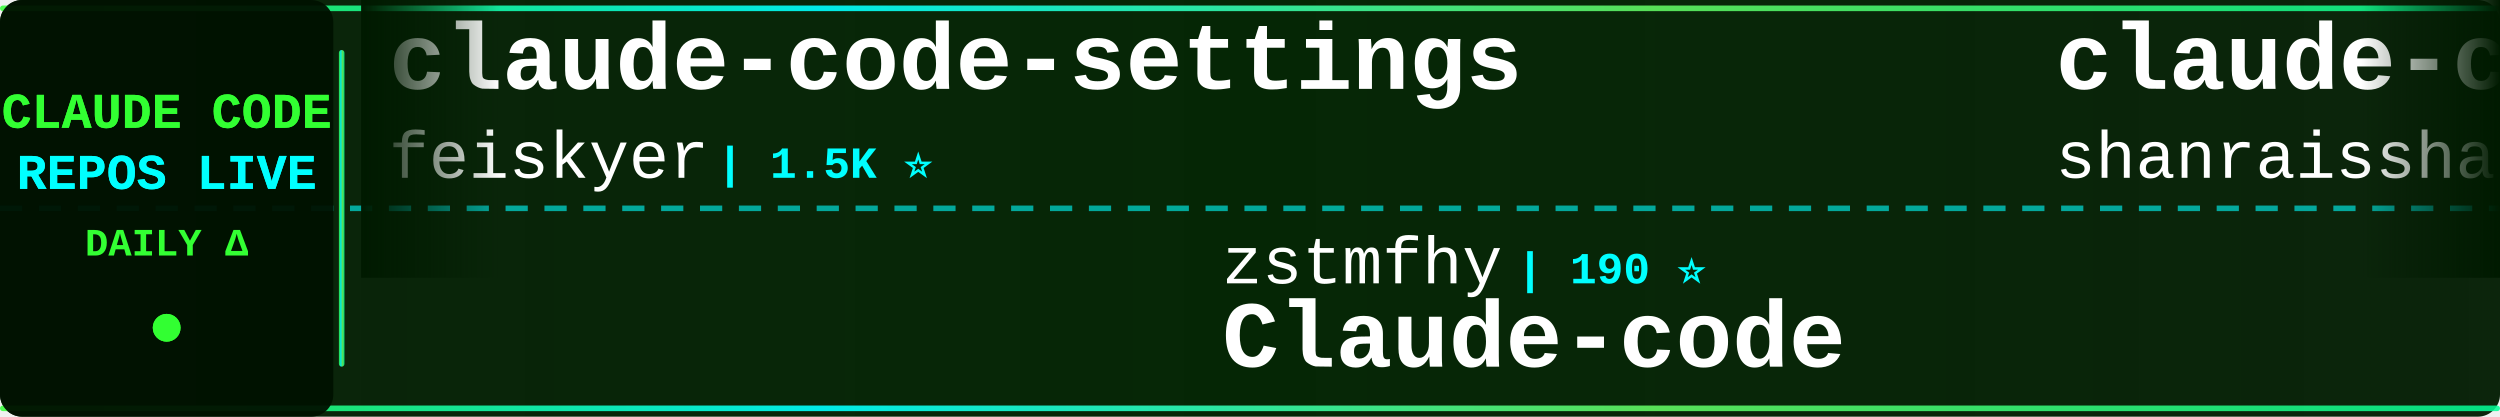
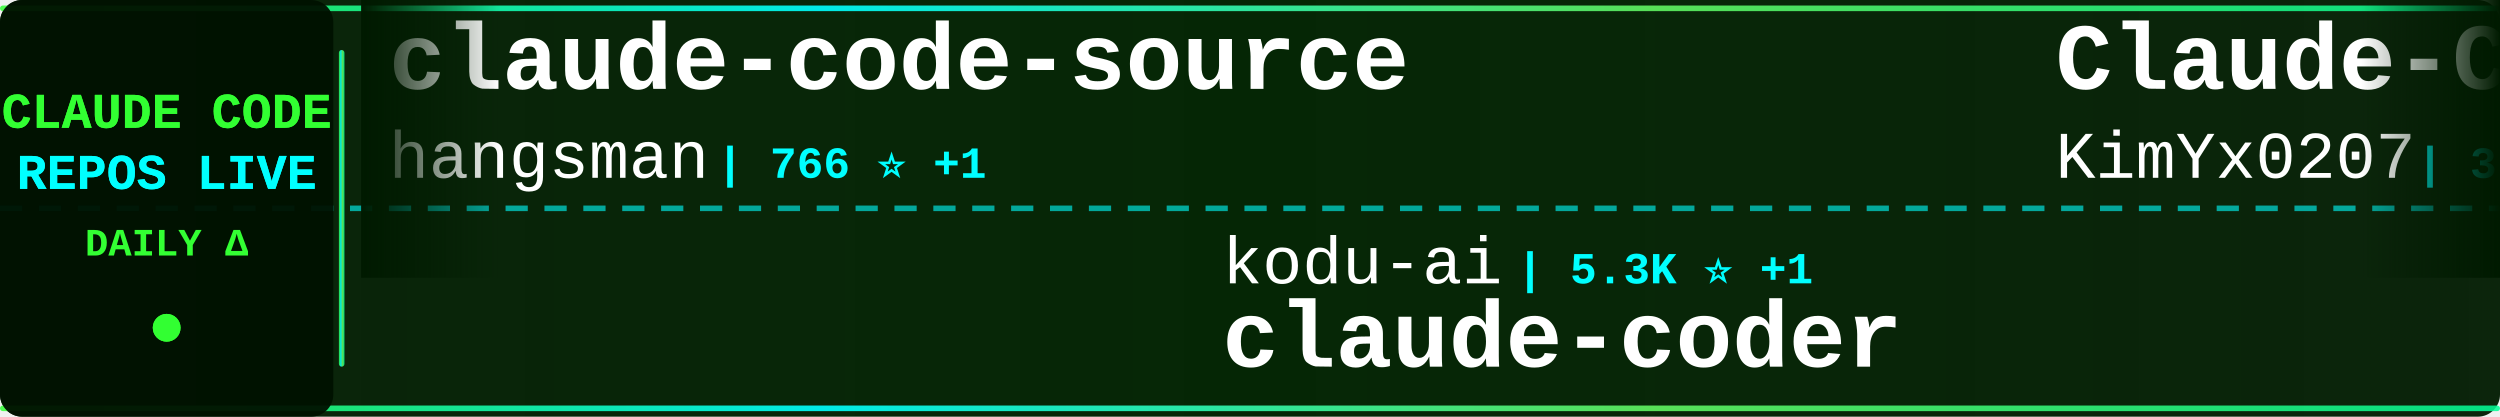
<svg xmlns="http://www.w3.org/2000/svg" width="900" height="150">
  <defs>
    <linearGradient id="tickerBg" x1="0%" y1="0%" x2="100%" y2="0%">
      <stop offset="0%" style="stop-color:#001a00;stop-opacity:0.95" />
      <stop offset="50%" style="stop-color:#002200;stop-opacity:0.98" />
      <stop offset="100%" style="stop-color:#001a00;stop-opacity:0.95" />
    </linearGradient>
    <linearGradient id="borderGrad" x1="0%" y1="0%" x2="100%" y2="0%">
      <stop offset="0%" style="stop-color:#33ff33;stop-opacity:0.85">
        <animate attributeName="stop-opacity" values="0.85;1;0.85" dur="2s" repeatCount="indefinite" />
      </stop>
      <stop offset="33%" style="stop-color:#00ffff;stop-opacity:0.9">
        <animate attributeName="stop-opacity" values="0.9;1;0.9" dur="2.2s" repeatCount="indefinite" />
      </stop>
      <stop offset="66%" style="stop-color:#66ff66;stop-opacity:0.85">
        <animate attributeName="stop-opacity" values="0.85;1;0.85" dur="1.8s" repeatCount="indefinite" />
      </stop>
      <stop offset="100%" style="stop-color:#00ff99;stop-opacity:0.85">
        <animate attributeName="stop-opacity" values="0.85;1;0.85" dur="2s" repeatCount="indefinite" />
      </stop>
    </linearGradient>
    <filter id="textGlow">
      <feGaussianBlur stdDeviation="0.1" result="coloredBlur" />
      <feMerge>
        <feMergeNode in="coloredBlur" />
        <feMergeNode in="SourceGraphic" />
      </feMerge>
    </filter>
    <filter id="metricGlow">
      <feGaussianBlur stdDeviation="0.2" result="coloredBlur" />
      <feMerge>
        <feMergeNode in="coloredBlur" />
        <feMergeNode in="SourceGraphic" />
      </feMerge>
    </filter>
    <linearGradient id="leftFade" x1="0%" y1="0%" x2="100%" y2="0%">
      <stop offset="0%" style="stop-color:#001a00;stop-opacity:1" />
      <stop offset="100%" style="stop-color:#001a00;stop-opacity:0" />
    </linearGradient>
    <linearGradient id="rightFade" x1="0%" y1="0%" x2="100%" y2="0%">
      <stop offset="0%" style="stop-color:#001a00;stop-opacity:0" />
      <stop offset="100%" style="stop-color:#001a00;stop-opacity:1" />
    </linearGradient>
  </defs>
  <rect width="900" height="150" fill="url(#tickerBg)" rx="8" />
  <rect x="0" y="2" width="900" height="2" fill="url(#borderGrad)" rx="1" />
  <rect x="0" y="146" width="900" height="2" fill="url(#borderGrad)" rx="1" />
  <line x1="0" y1="75" x2="900" y2="75" stroke="#00ffff" stroke-width="2" stroke-dasharray="8 6" opacity="0.6" />
  <rect x="0" y="0" width="120" height="150" fill="#001100" opacity="0.95" rx="8" />
  <text x="60" y="46" font-family="'Courier New', monospace" font-size="18" font-weight="bold" fill="#33ff33" text-anchor="middle" filter="url(#textGlow)">
    CLAUDE CODE
  </text>
  <text x="60" y="68" font-family="'Courier New', monospace" font-size="18" font-weight="bold" fill="#00ffff" text-anchor="middle" filter="url(#textGlow)">
    REPOS LIVE
  </text>
  <text x="60" y="92" font-family="'Courier New', monospace" font-size="14" font-weight="bold" fill="#33ff33" text-anchor="middle">
    DAILY Δ
  </text>
  <circle cx="60" cy="118" r="5" fill="#33ff33" filter="url(#metricGlow)">
    <animate attributeName="r" values="4;6;4" dur="1.5s" repeatCount="indefinite" />
    <animate attributeName="opacity" values="0.6;1;0.6" dur="1.5s" repeatCount="indefinite" />
  </circle>
  <rect x="122" y="18" width="2" height="114" fill="url(#borderGrad)" rx="1" />
  <clipPath id="tickerClip">
    <rect x="130" y="0" width="770" height="150" />
  </clipPath>
  <g clip-path="url(#tickerClip)">
    <g id="tickerItems">
      <animateTransform attributeName="transform" attributeType="XML" type="translate" from="0 0" to="-3000 0" dur="54s" repeatCount="indefinite" />
      <g transform="translate(0, 0)">
-         <text x="140" y="32" font-family="'Courier New', monospace" font-size="34" font-weight="bold" fill="#ffffff">claude-code-settings</text>
-         <text x="140" y="64" font-family="'Courier New', monospace" font-size="24" font-weight="normal" fill="#ffffff" opacity="1.0">feiskyer</text>
-         <text x="258" y="64" font-family="'Courier New', monospace" font-size="16" font-weight="bold" fill="#00ffff"> | 1.5K ⭐</text>
+         <text x="140" y="32" font-family="'Courier New', monospace" font-size="34" font-weight="bold" fill="#ffffff">claude-code-source</text>
+         <text x="140" y="64" font-family="'Courier New', monospace" font-size="24" font-weight="normal" fill="#ffffff" opacity="1.0">hangsman</text>
+         <text x="258" y="64" font-family="'Courier New', monospace" font-size="16" font-weight="bold" fill="#00ffff"> | 766 ⭐ +1</text>
      </g>
      <g transform="translate(300, 0)">
-         <text x="140" y="102" font-family="'Courier New', monospace" font-size="24" font-weight="normal" fill="#ffffff" opacity="1.0">zstmfhy</text>
-         <text x="246" y="102" font-family="'Courier New', monospace" font-size="16" font-weight="bold" fill="#00ffff"> | 190 ⭐</text>
-         <text x="140" y="132" font-family="'Courier New', monospace" font-size="34" font-weight="bold" fill="#ffffff">Claude-code</text>
+         <text x="140" y="102" font-family="'Courier New', monospace" font-size="24" font-weight="normal" fill="#ffffff" opacity="1.0">kodu-ai</text>
+         <text x="246" y="102" font-family="'Courier New', monospace" font-size="16" font-weight="bold" fill="#00ffff"> | 5.3K ⭐ +1</text>
+         <text x="140" y="132" font-family="'Courier New', monospace" font-size="34" font-weight="bold" fill="#ffffff">claude-coder</text>
      </g>
      <g transform="translate(600, 0)">
-         <text x="140" y="32" font-family="'Courier New', monospace" font-size="34" font-weight="bold" fill="#ffffff">claude-code-best-practic...</text>
-         <text x="140" y="64" font-family="'Courier New', monospace" font-size="24" font-weight="normal" fill="#ffffff" opacity="1.0">shanraisshan</text>
-         <text x="306" y="64" font-family="'Courier New', monospace" font-size="16" font-weight="bold" fill="#00ffff"> | 50.9K ⭐ +236</text>
+         <text x="140" y="32" font-family="'Courier New', monospace" font-size="34" font-weight="bold" fill="#ffffff">Claude-Code-x-OpenClaw-G...</text>
+         <text x="140" y="64" font-family="'Courier New', monospace" font-size="24" font-weight="normal" fill="#ffffff" opacity="1.0">KimYx0207</text>
+         <text x="270" y="64" font-family="'Courier New', monospace" font-size="16" font-weight="bold" fill="#00ffff"> | 3.6K ⭐ +7</text>
      </g>
      <g transform="translate(900, 0)">
-         <text x="140" y="102" font-family="'Courier New', monospace" font-size="24" font-weight="normal" fill="#ffffff" opacity="1.0">ykdojo</text>
-         <text x="234" y="102" font-family="'Courier New', monospace" font-size="16" font-weight="bold" fill="#00ffff"> | 8.1K ⭐ +18</text>
-         <text x="140" y="132" font-family="'Courier New', monospace" font-size="34" font-weight="bold" fill="#ffffff">claude-code-tips</text>
+         <text x="140" y="102" font-family="'Courier New', monospace" font-size="24" font-weight="normal" fill="#ffffff" opacity="1.0">alirezarezvani</text>
+         <text x="330" y="102" font-family="'Courier New', monospace" font-size="16" font-weight="bold" fill="#00ffff"> | 13.7K ⭐ +144</text>
+         <text x="140" y="132" font-family="'Courier New', monospace" font-size="34" font-weight="bold" fill="#ffffff">claude-skills</text>
      </g>
      <g transform="translate(1200, 0)">
-         <text x="140" y="32" font-family="'Courier New', monospace" font-size="34" font-weight="bold" fill="#ffffff">free-code</text>
-         <text x="140" y="64" font-family="'Courier New', monospace" font-size="24" font-weight="normal" fill="#ffffff" opacity="1.0">paoloanzn</text>
-         <text x="270" y="64" font-family="'Courier New', monospace" font-size="16" font-weight="bold" fill="#00ffff"> | 8.2K ⭐ +12</text>
-       </g>
-       <g transform="translate(1500, 0)">
-         <text x="140" y="102" font-family="'Courier New', monospace" font-size="24" font-weight="normal" fill="#ffffff" opacity="1.0">VoltAgent</text>
-         <text x="270" y="102" font-family="'Courier New', monospace" font-size="16" font-weight="bold" fill="#00ffff"> | 19.1K ⭐ +72</text>
-         <text x="140" y="132" font-family="'Courier New', monospace" font-size="34" font-weight="bold" fill="#ffffff">awesome-claude-code-suba...</text>
-       </g>
-       <g transform="translate(1800, 0)">
-         <text x="140" y="32" font-family="'Courier New', monospace" font-size="34" font-weight="bold" fill="#ffffff">claude-code-infrastructu...</text>
-         <text x="140" y="64" font-family="'Courier New', monospace" font-size="24" font-weight="normal" fill="#ffffff" opacity="1.0">diet103</text>
-         <text x="246" y="64" font-family="'Courier New', monospace" font-size="16" font-weight="bold" fill="#00ffff"> | 9.6K ⭐ +8</text>
-       </g>
-       <g transform="translate(2100, 0)">
-         <text x="140" y="102" font-family="'Courier New', monospace" font-size="24" font-weight="normal" fill="#ffffff" opacity="1.0">OneRedOak</text>
-         <text x="270" y="102" font-family="'Courier New', monospace" font-size="16" font-weight="bold" fill="#00ffff"> | 3.8K ⭐ +3</text>
-         <text x="140" y="132" font-family="'Courier New', monospace" font-size="34" font-weight="bold" fill="#ffffff">claude-code-workflows</text>
-       </g>
-       <g transform="translate(2400, 0)">
        <text x="140" y="32" font-family="'Courier New', monospace" font-size="34" font-weight="bold" fill="#ffffff">claude-code-source</text>
        <text x="140" y="64" font-family="'Courier New', monospace" font-size="24" font-weight="normal" fill="#ffffff" opacity="1.0">JrCx7scC</text>
        <text x="258" y="64" font-family="'Courier New', monospace" font-size="16" font-weight="bold" fill="#00ffff"> | 365 ⭐ +1</text>
      </g>
+       <g transform="translate(1500, 0)">
+         <text x="140" y="102" font-family="'Courier New', monospace" font-size="24" font-weight="normal" fill="#ffffff" opacity="1.0">diet103</text>
+         <text x="246" y="102" font-family="'Courier New', monospace" font-size="16" font-weight="bold" fill="#00ffff"> | 9.6K ⭐ +7</text>
+         <text x="140" y="132" font-family="'Courier New', monospace" font-size="34" font-weight="bold" fill="#ffffff">claude-code-infrastructu...</text>
+       </g>
+       <g transform="translate(1800, 0)">
+         <text x="140" y="32" font-family="'Courier New', monospace" font-size="34" font-weight="bold" fill="#ffffff">claude-code-spec-workflo...</text>
+         <text x="140" y="64" font-family="'Courier New', monospace" font-size="24" font-weight="normal" fill="#ffffff" opacity="1.0">Pimzino</text>
+         <text x="246" y="64" font-family="'Courier New', monospace" font-size="16" font-weight="bold" fill="#00ffff"> | 3.7K ⭐ +1</text>
+       </g>
+       <g transform="translate(2100, 0)">
+         <text x="140" y="102" font-family="'Courier New', monospace" font-size="24" font-weight="normal" fill="#ffffff" opacity="1.0">RichardAtCT</text>
+         <text x="294" y="102" font-family="'Courier New', monospace" font-size="16" font-weight="bold" fill="#00ffff"> | 2.5K ⭐ +5</text>
+         <text x="140" y="132" font-family="'Courier New', monospace" font-size="34" font-weight="bold" fill="#ffffff">claude-code-telegram</text>
+       </g>
+       <g transform="translate(2400, 0)">
+         <text x="140" y="32" font-family="'Courier New', monospace" font-size="34" font-weight="bold" fill="#ffffff">ClaudeCodeAgents</text>
+         <text x="140" y="64" font-family="'Courier New', monospace" font-size="24" font-weight="normal" fill="#ffffff" opacity="1.0">darcyegb</text>
+         <text x="258" y="64" font-family="'Courier New', monospace" font-size="16" font-weight="bold" fill="#00ffff"> | 680 ⭐ +2</text>
+       </g>
      <g transform="translate(2700, 0)">
-         <text x="140" y="102" font-family="'Courier New', monospace" font-size="24" font-weight="normal" fill="#ffffff" opacity="1.0">fazxes</text>
-         <text x="234" y="102" font-family="'Courier New', monospace" font-size="16" font-weight="bold" fill="#00ffff"> | 212 ⭐</text>
-         <text x="140" y="132" font-family="'Courier New', monospace" font-size="34" font-weight="bold" fill="#ffffff">Claude-code</text>
+         <text x="140" y="102" font-family="'Courier New', monospace" font-size="24" font-weight="normal" fill="#ffffff" opacity="1.0">disler</text>
+         <text x="234" y="102" font-family="'Courier New', monospace" font-size="16" font-weight="bold" fill="#00ffff"> | 3.6K ⭐ +7</text>
+         <text x="140" y="132" font-family="'Courier New', monospace" font-size="34" font-weight="bold" fill="#ffffff">claude-code-hooks-master...</text>
      </g>
      <g transform="translate(3000, 0)">
-         <text x="140" y="32" font-family="'Courier New', monospace" font-size="34" font-weight="bold" fill="#ffffff">claude-code-settings</text>
-         <text x="140" y="64" font-family="'Courier New', monospace" font-size="24" font-weight="normal" fill="#ffffff" opacity="1.0">feiskyer</text>
-         <text x="258" y="64" font-family="'Courier New', monospace" font-size="16" font-weight="bold" fill="#00ffff"> | 1.5K ⭐</text>
+         <text x="140" y="32" font-family="'Courier New', monospace" font-size="34" font-weight="bold" fill="#ffffff">claude-code-source</text>
+         <text x="140" y="64" font-family="'Courier New', monospace" font-size="24" font-weight="normal" fill="#ffffff" opacity="1.0">hangsman</text>
+         <text x="258" y="64" font-family="'Courier New', monospace" font-size="16" font-weight="bold" fill="#00ffff"> | 766 ⭐ +1</text>
      </g>
      <g transform="translate(3300, 0)">
-         <text x="140" y="102" font-family="'Courier New', monospace" font-size="24" font-weight="normal" fill="#ffffff" opacity="1.0">zstmfhy</text>
-         <text x="246" y="102" font-family="'Courier New', monospace" font-size="16" font-weight="bold" fill="#00ffff"> | 190 ⭐</text>
-         <text x="140" y="132" font-family="'Courier New', monospace" font-size="34" font-weight="bold" fill="#ffffff">Claude-code</text>
+         <text x="140" y="102" font-family="'Courier New', monospace" font-size="24" font-weight="normal" fill="#ffffff" opacity="1.0">kodu-ai</text>
+         <text x="246" y="102" font-family="'Courier New', monospace" font-size="16" font-weight="bold" fill="#00ffff"> | 5.3K ⭐ +1</text>
+         <text x="140" y="132" font-family="'Courier New', monospace" font-size="34" font-weight="bold" fill="#ffffff">claude-coder</text>
      </g>
      <g transform="translate(3600, 0)">
-         <text x="140" y="32" font-family="'Courier New', monospace" font-size="34" font-weight="bold" fill="#ffffff">claude-code-best-practic...</text>
-         <text x="140" y="64" font-family="'Courier New', monospace" font-size="24" font-weight="normal" fill="#ffffff" opacity="1.0">shanraisshan</text>
-         <text x="306" y="64" font-family="'Courier New', monospace" font-size="16" font-weight="bold" fill="#00ffff"> | 50.9K ⭐ +236</text>
+         <text x="140" y="32" font-family="'Courier New', monospace" font-size="34" font-weight="bold" fill="#ffffff">Claude-Code-x-OpenClaw-G...</text>
+         <text x="140" y="64" font-family="'Courier New', monospace" font-size="24" font-weight="normal" fill="#ffffff" opacity="1.0">KimYx0207</text>
+         <text x="270" y="64" font-family="'Courier New', monospace" font-size="16" font-weight="bold" fill="#00ffff"> | 3.6K ⭐ +7</text>
      </g>
      <g transform="translate(3900, 0)">
-         <text x="140" y="102" font-family="'Courier New', monospace" font-size="24" font-weight="normal" fill="#ffffff" opacity="1.0">ykdojo</text>
-         <text x="234" y="102" font-family="'Courier New', monospace" font-size="16" font-weight="bold" fill="#00ffff"> | 8.1K ⭐ +18</text>
-         <text x="140" y="132" font-family="'Courier New', monospace" font-size="34" font-weight="bold" fill="#ffffff">claude-code-tips</text>
+         <text x="140" y="102" font-family="'Courier New', monospace" font-size="24" font-weight="normal" fill="#ffffff" opacity="1.0">alirezarezvani</text>
+         <text x="330" y="102" font-family="'Courier New', monospace" font-size="16" font-weight="bold" fill="#00ffff"> | 13.7K ⭐ +144</text>
+         <text x="140" y="132" font-family="'Courier New', monospace" font-size="34" font-weight="bold" fill="#ffffff">claude-skills</text>
      </g>
    </g>
  </g>
  <rect x="130" y="0" width="50" height="100" fill="url(#leftFade)" />
  <rect x="850" y="0" width="50" height="100" fill="url(#rightFade)" />
</svg>
